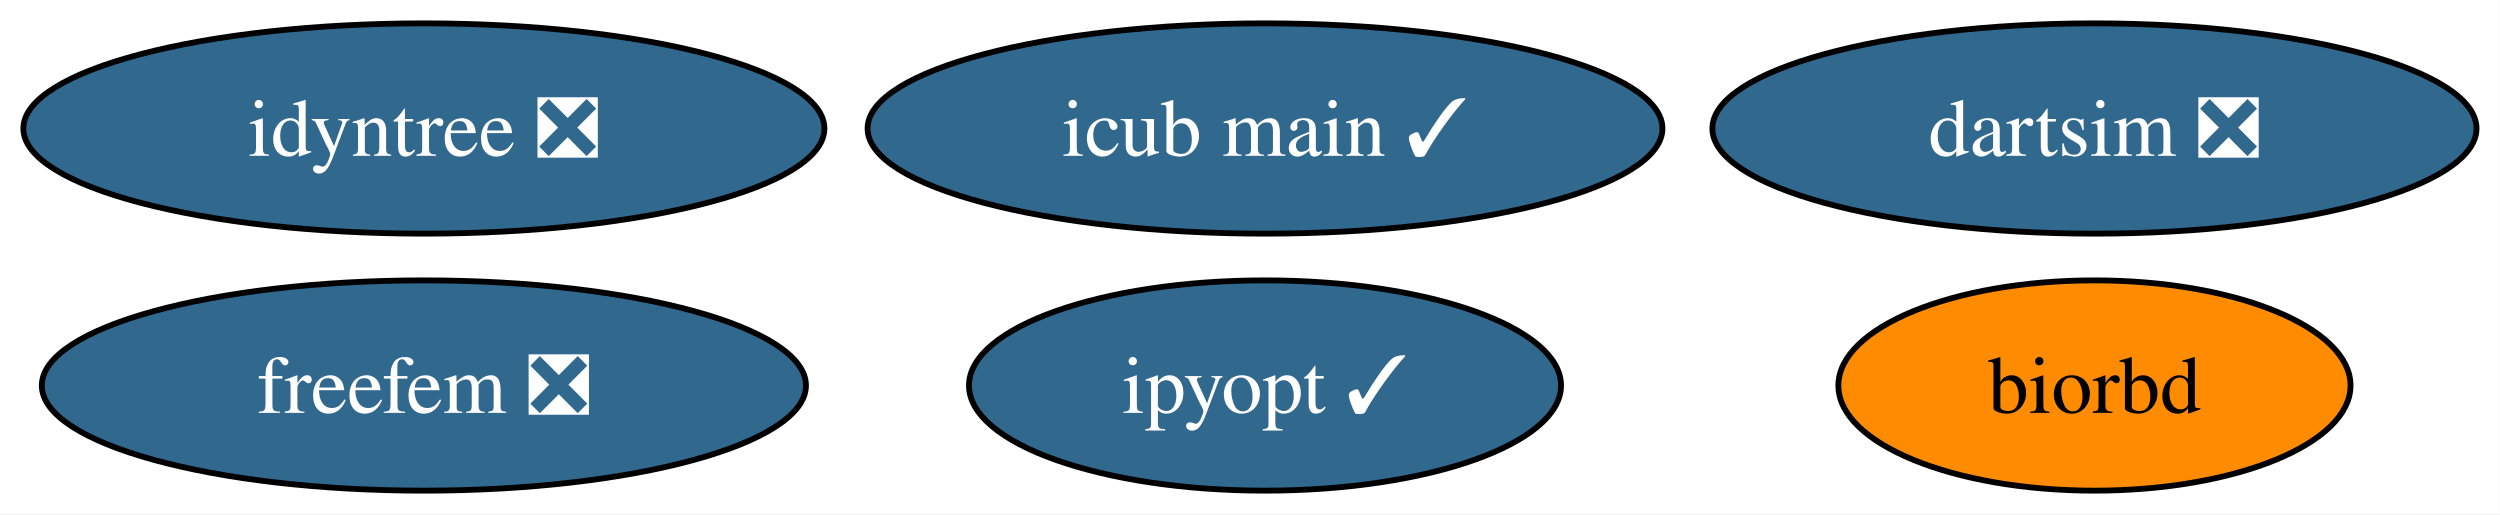
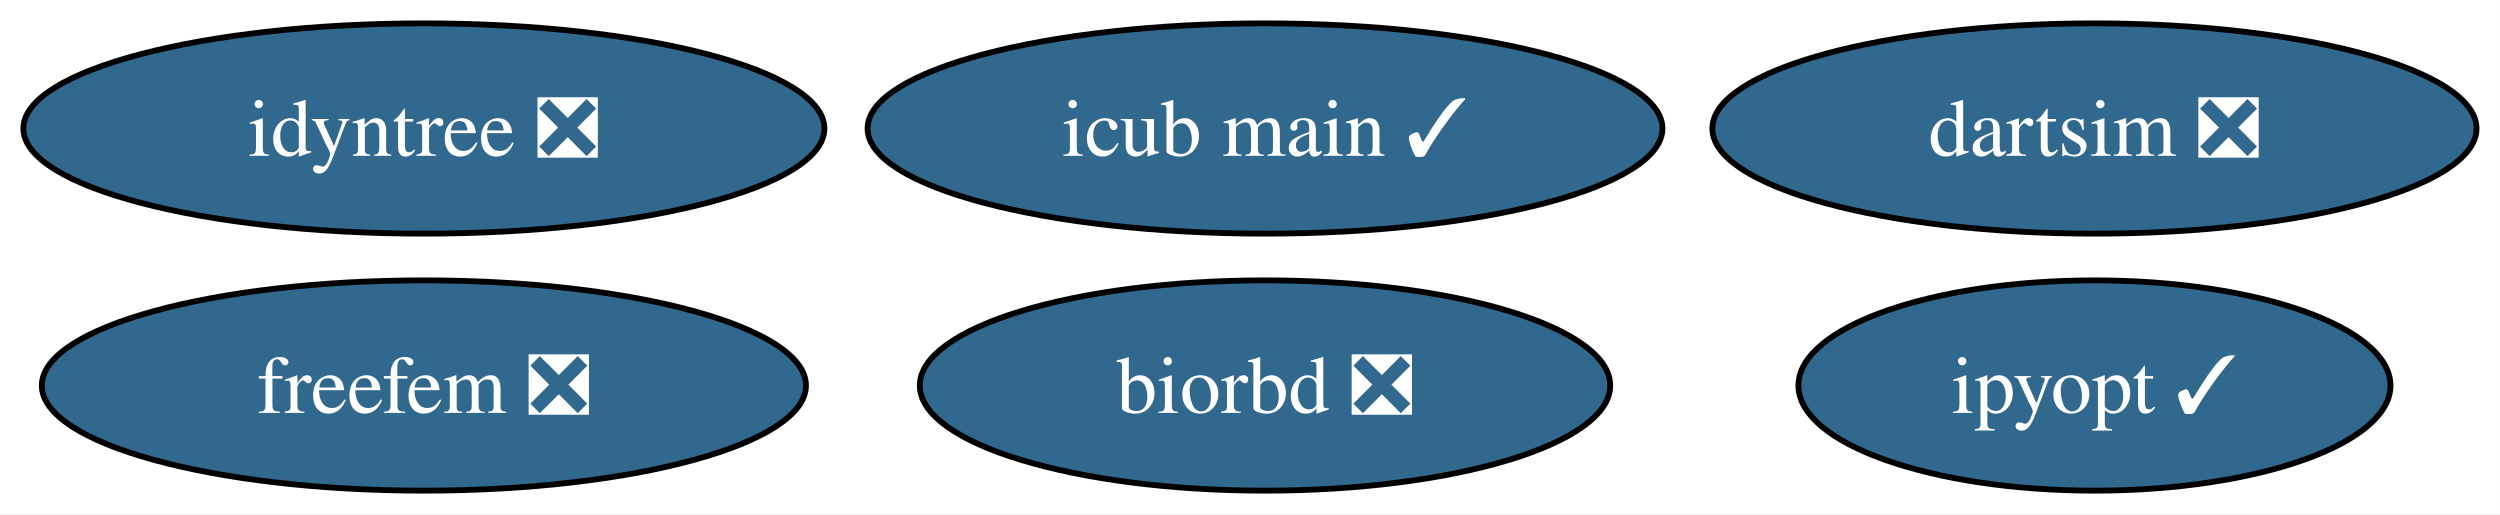
<svg xmlns="http://www.w3.org/2000/svg" xmlns:xlink="http://www.w3.org/1999/xlink" width="428pt" height="88pt" viewBox="0.00 0.00 428.00 88.00">
  <g id="graph0" class="graph" transform="scale(1 1) rotate(0) translate(4 84)">
    <polygon fill="white" stroke="none" points="-4,4 -4,-84 423.98,-84 423.98,4 -4,4" />
    <g id="node1" class="node">
      <g id="a_node1">
-         <a xlink:href="https://github.com/conda-forge/biorbd-feedstock" xlink:title="biorbd">
-           <ellipse fill="#ff8c00" stroke="black" cx="354.57" cy="-18" rx="43.84" ry="18" />
-           <text xml:space="preserve" text-anchor="middle" x="354.57" y="-13.32" font-family="Times,serif" font-size="14.00">biorbd</text>
+         <a xlink:href="https://github.com/conda-forge/biorbd-feedstock/pull/123" xlink:title="biorbd ❎">
+           <ellipse fill="#31688e" stroke="black" cx="212.57" cy="-18" rx="59.1" ry="18" />
+           <text xml:space="preserve" text-anchor="middle" x="212.57" y="-13.32" font-family="Times,serif" font-size="14.00" fill="white">biorbd ❎</text>
        </a>
      </g>
    </g>
    <g id="node2" class="node">
      <g id="a_node2">
        <a xlink:href="https://github.com/conda-forge/ipyopt-feedstock/pull/39" xlink:title="ipyopt ✓">
-           <ellipse fill="#31688e" stroke="black" cx="212.57" cy="-18" rx="50.68" ry="18" />
-           <text xml:space="preserve" text-anchor="middle" x="212.57" y="-13.32" font-family="Times,serif" font-size="14.00" fill="white">ipyopt ✓</text>
+           <ellipse fill="#31688e" stroke="black" cx="354.57" cy="-18" rx="50.68" ry="18" />
+           <text xml:space="preserve" text-anchor="middle" x="354.57" y="-13.32" font-family="Times,serif" font-size="14.00" fill="white">ipyopt ✓</text>
        </a>
      </g>
    </g>
    <g id="node3" class="node">
      <g id="a_node3">
        <a xlink:href="https://github.com/conda-forge/dartsim-feedstock/pull/133" xlink:title="dartsim ❎">
          <ellipse fill="#31688e" stroke="black" cx="354.57" cy="-62" rx="65.41" ry="18" />
          <text xml:space="preserve" text-anchor="middle" x="354.57" y="-57.33" font-family="Times,serif" font-size="14.00" fill="white">dartsim ❎</text>
        </a>
      </g>
    </g>
    <g id="node4" class="node">
      <g id="a_node4">
        <a xlink:href="https://github.com/conda-forge/idyntree-feedstock/pull/131" xlink:title="idyntree ❎">
          <ellipse fill="#31688e" stroke="black" cx="68.57" cy="-62" rx="68.57" ry="18" />
          <text xml:space="preserve" text-anchor="middle" x="68.57" y="-57.33" font-family="Times,serif" font-size="14.00" fill="white">idyntree ❎</text>
        </a>
      </g>
    </g>
    <g id="node5" class="node">
      <g id="a_node5">
        <a xlink:href="https://github.com/conda-forge/freefem-feedstock/pull/45" xlink:title="freefem ❎">
          <ellipse fill="#31688e" stroke="black" cx="68.57" cy="-18" rx="65.41" ry="18" />
          <text xml:space="preserve" text-anchor="middle" x="68.57" y="-13.32" font-family="Times,serif" font-size="14.00" fill="white">freefem ❎</text>
        </a>
      </g>
    </g>
    <g id="node6" class="node">
      <g id="a_node6">
        <a xlink:href="https://github.com/conda-forge/icub-main-feedstock/pull/32" xlink:title="icub main ✓">
          <ellipse fill="#31688e" stroke="black" cx="212.57" cy="-62" rx="68.04" ry="18" />
          <text xml:space="preserve" text-anchor="middle" x="212.57" y="-57.33" font-family="Times,serif" font-size="14.00" fill="white">icub main ✓</text>
        </a>
      </g>
    </g>
  </g>
</svg>
